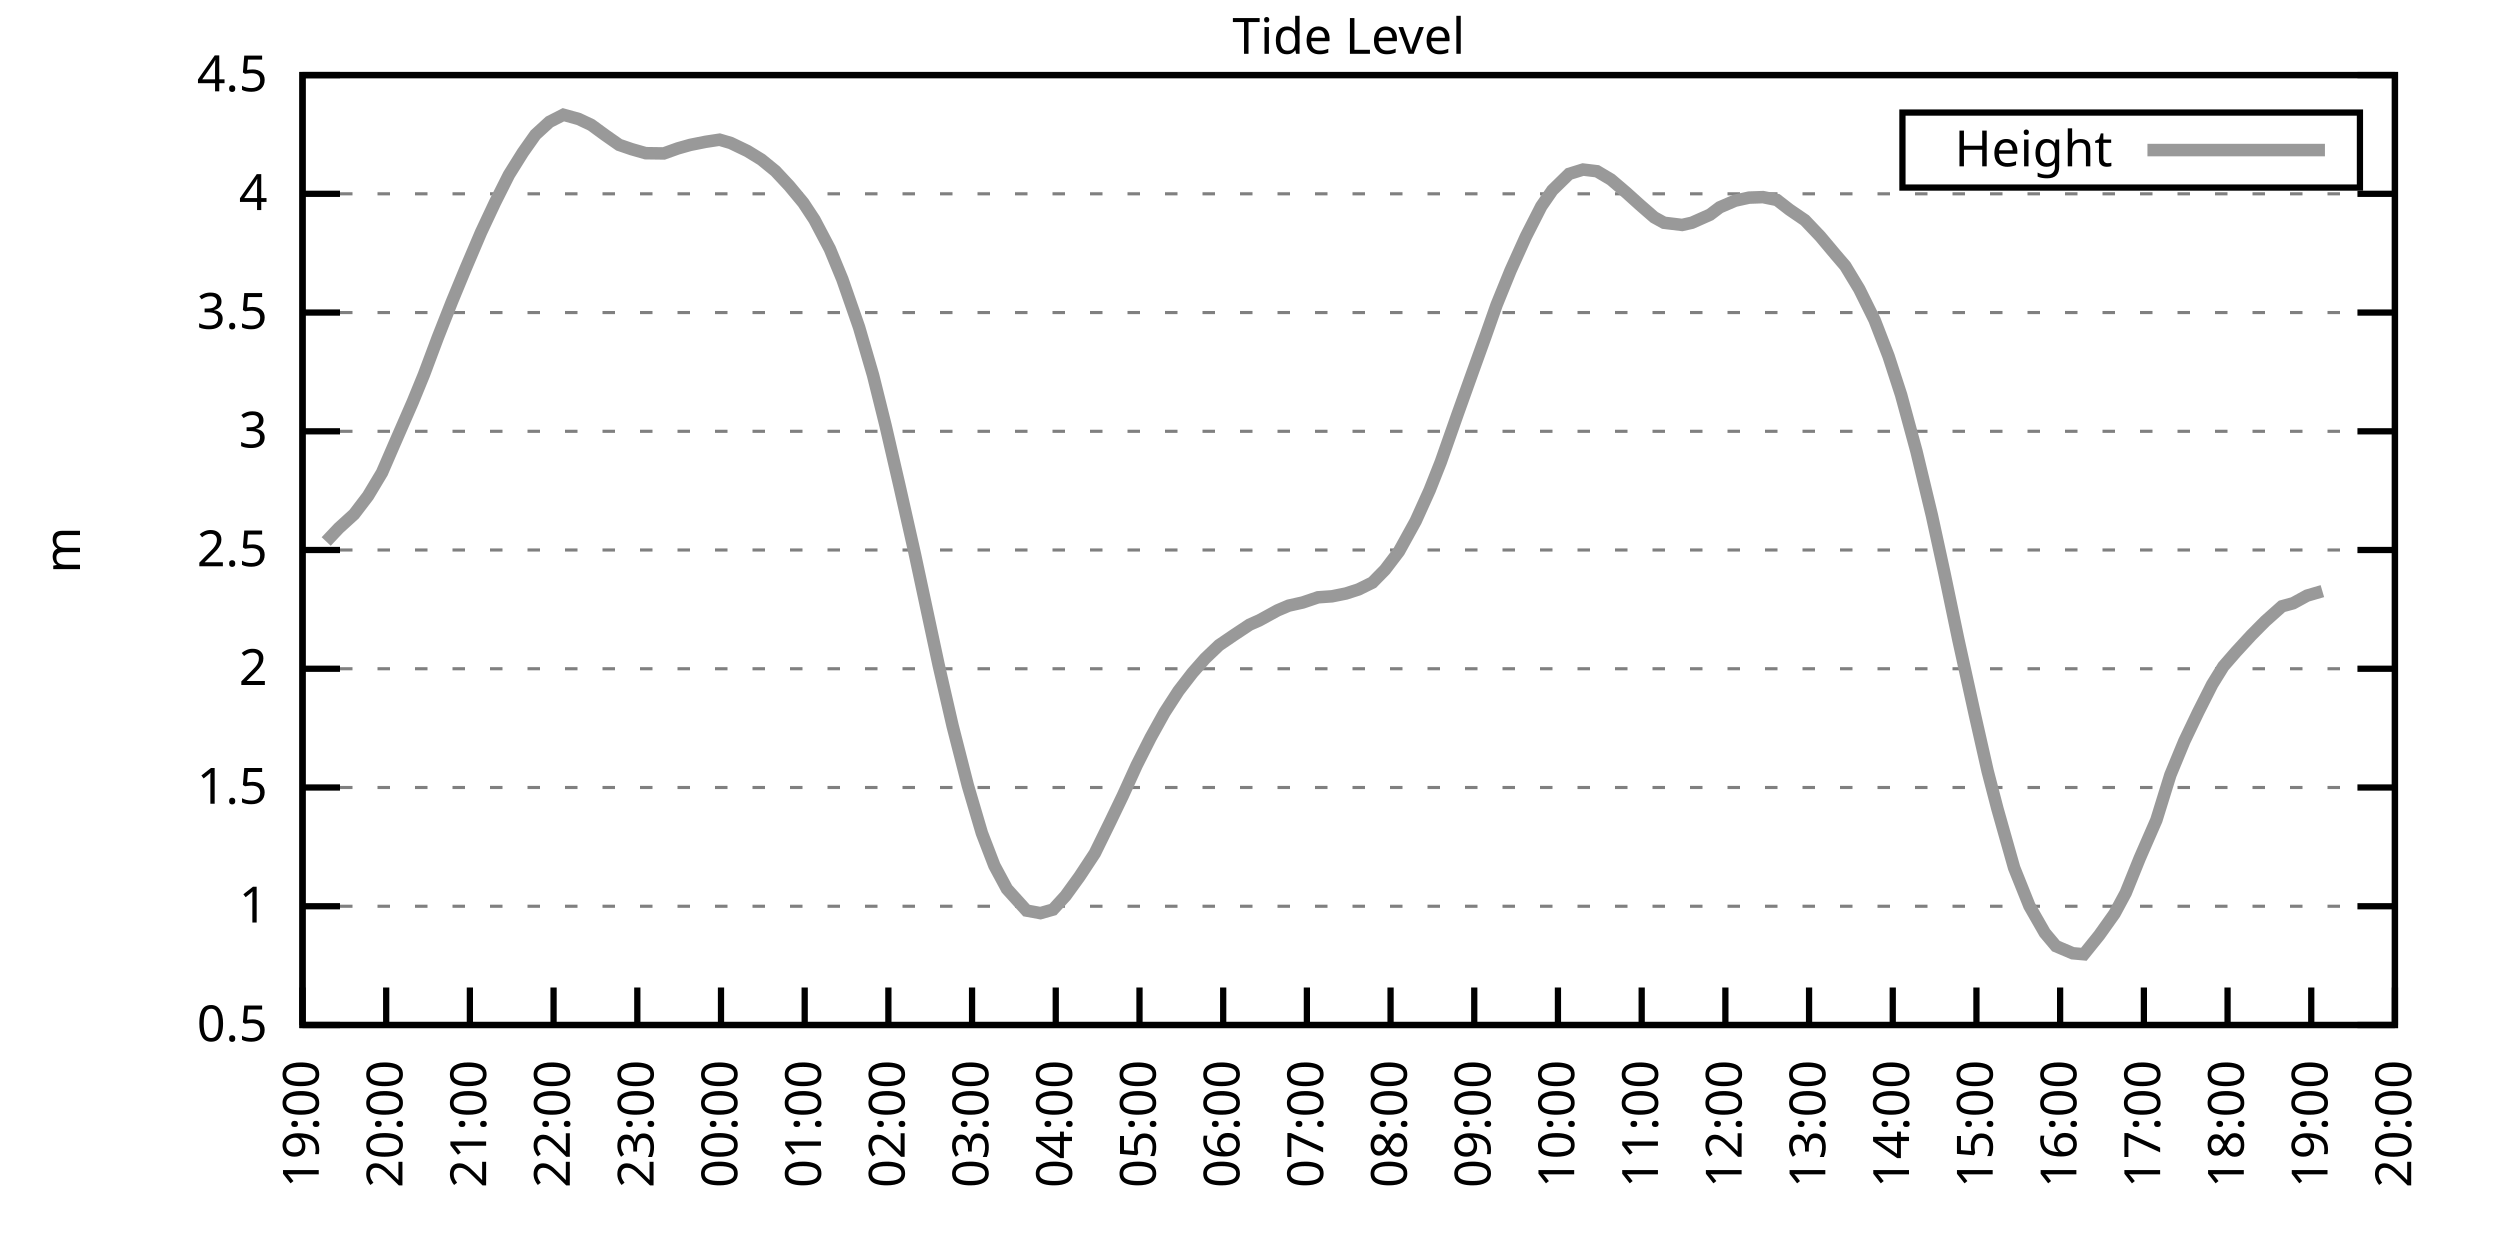
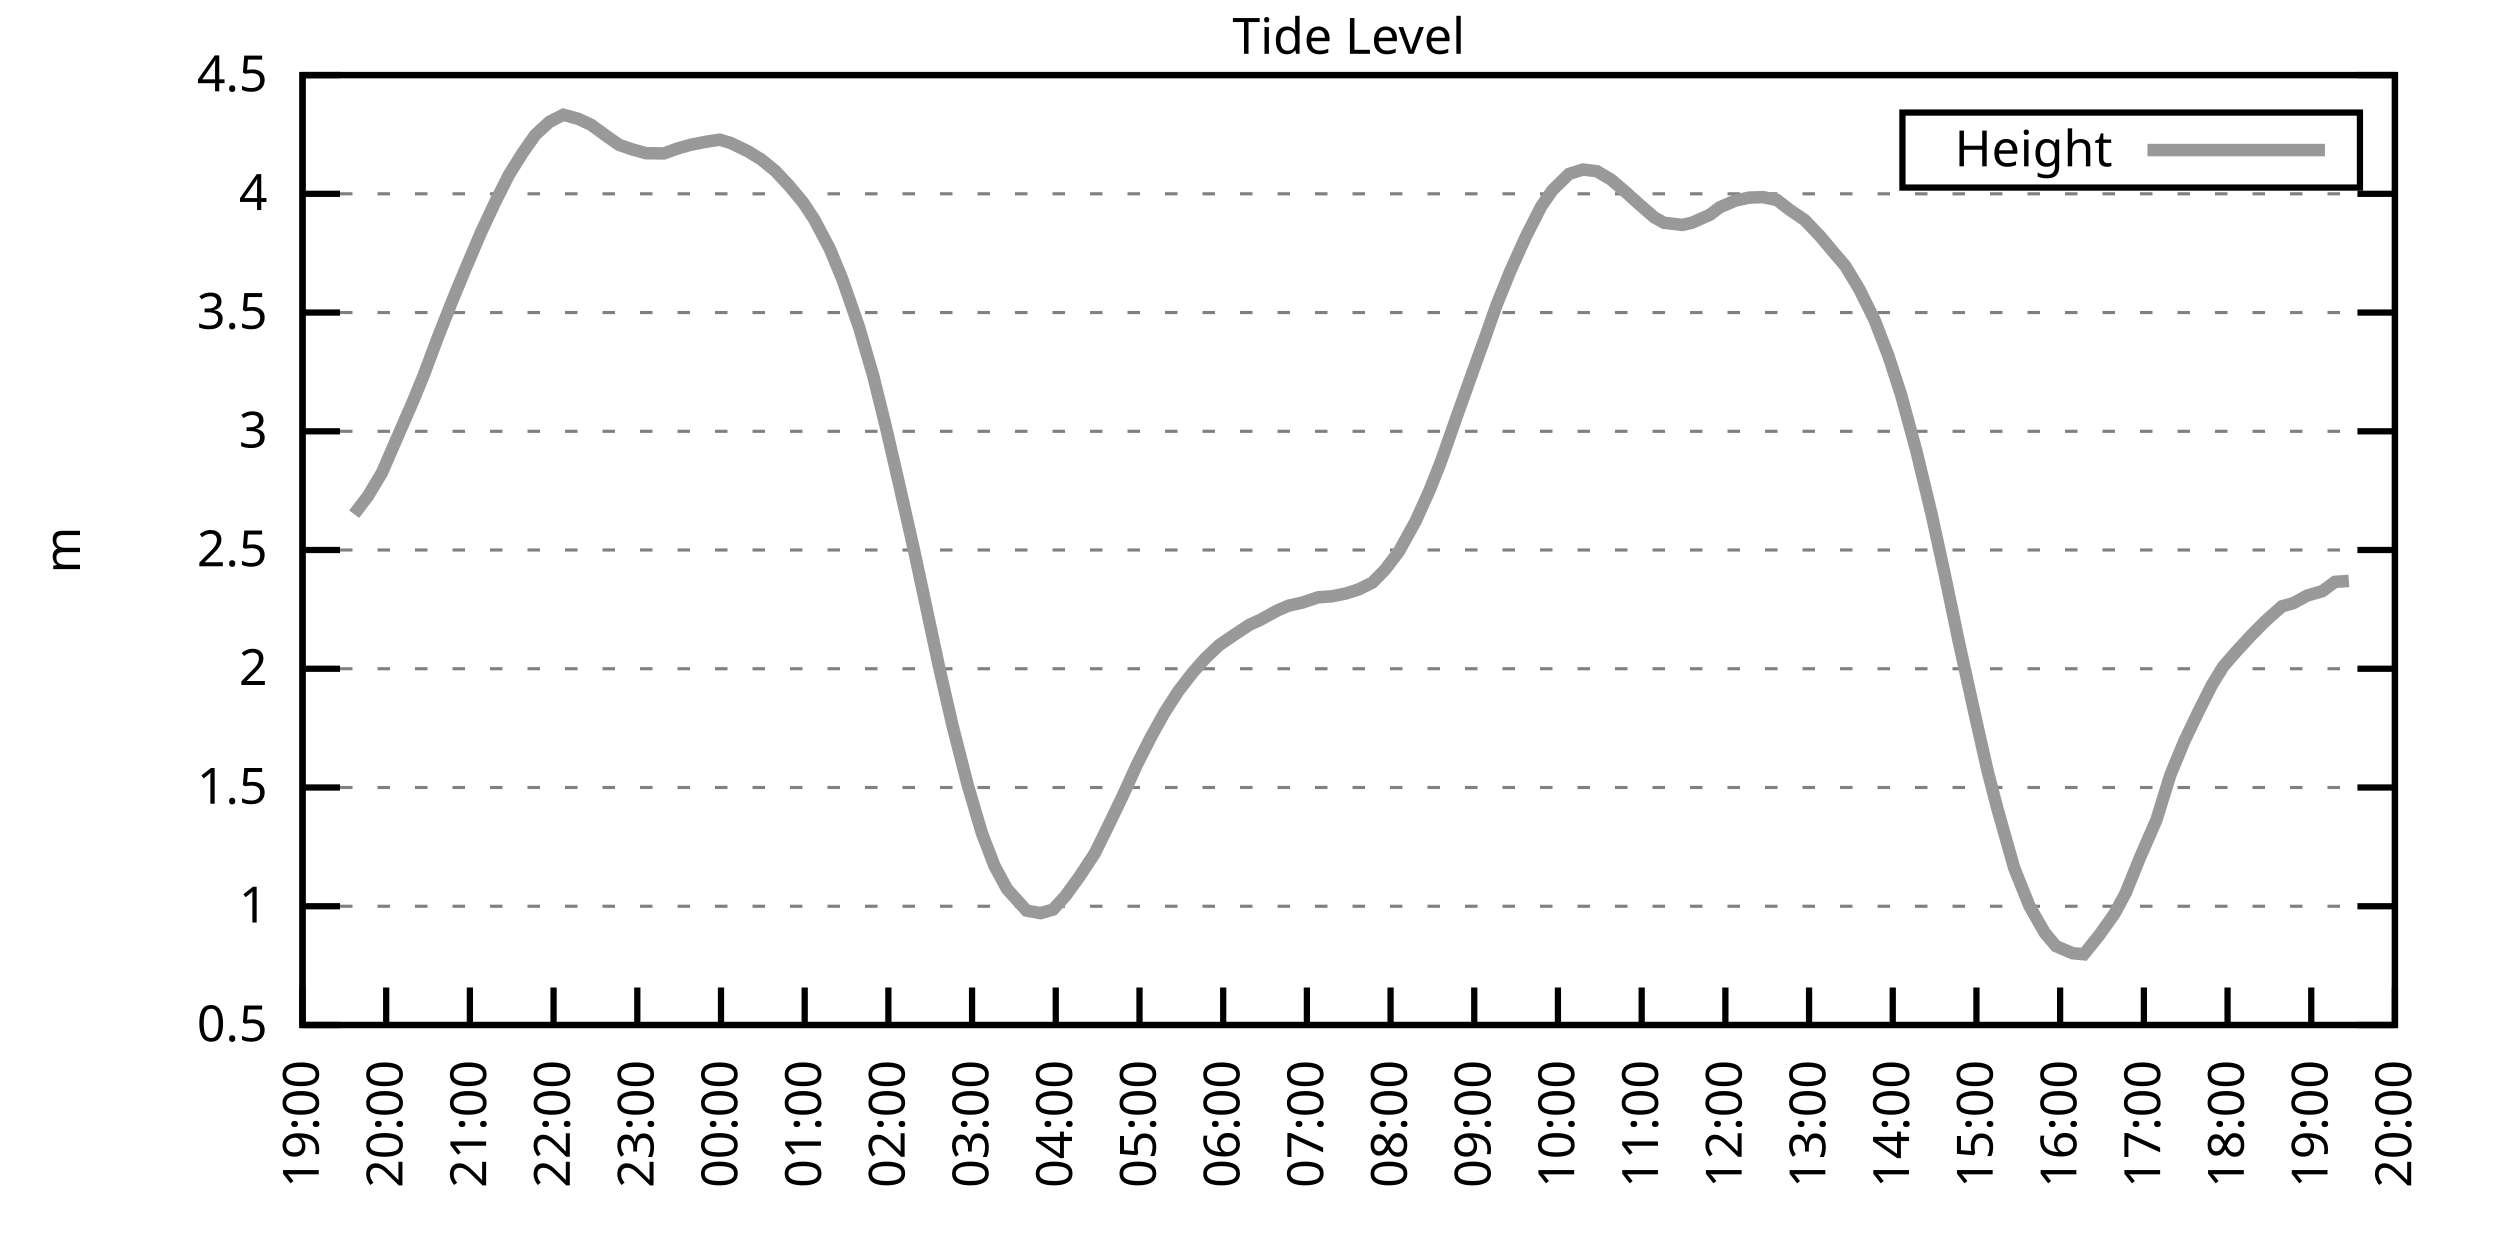
<svg xmlns="http://www.w3.org/2000/svg" xmlns:xlink="http://www.w3.org/1999/xlink" width="400" height="200" viewBox="0 0 400 200">
  <g id="gnuplot_canvas">
    <rect x="0" y="0" width="400" height="200" fill="none" />
    <defs>
      <circle id="gpDot" r="0.5" stroke-width="0.5" stroke="currentColor" />
      <path id="gpPt0" stroke-width="0.333" stroke="currentColor" d="M-1,0 h2 M0,-1 v2" />
      <path id="gpPt1" stroke-width="0.333" stroke="currentColor" d="M-1,-1 L1,1 M1,-1 L-1,1" />
      <path id="gpPt2" stroke-width="0.333" stroke="currentColor" d="M-1,0 L1,0 M0,-1 L0,1 M-1,-1 L1,1 M-1,1 L1,-1" />
      <rect id="gpPt3" stroke-width="0.333" stroke="currentColor" x="-1" y="-1" width="2" height="2" />
      <rect id="gpPt4" stroke-width="0.333" stroke="currentColor" fill="currentColor" x="-1" y="-1" width="2" height="2" />
      <circle id="gpPt5" stroke-width="0.333" stroke="currentColor" cx="0" cy="0" r="1" />
      <use xlink:href="#gpPt5" id="gpPt6" fill="currentColor" stroke="none" />
      <path id="gpPt7" stroke-width="0.333" stroke="currentColor" d="M0,-1.33 L-1.33,0.67 L1.33,0.67 z" />
      <use xlink:href="#gpPt7" id="gpPt8" fill="currentColor" stroke="none" />
      <use xlink:href="#gpPt7" id="gpPt9" stroke="currentColor" transform="rotate(180)" />
      <use xlink:href="#gpPt9" id="gpPt10" fill="currentColor" stroke="none" />
      <use xlink:href="#gpPt3" id="gpPt11" stroke="currentColor" transform="rotate(45)" />
      <use xlink:href="#gpPt11" id="gpPt12" fill="currentColor" stroke="none" />
      <path id="gpPt13" stroke-width="0.333" stroke="currentColor" d="M0,1.330 L1.265,0.411 L0.782,-1.067 L-0.782,-1.076 L-1.265,0.411 z" />
      <use xlink:href="#gpPt13" id="gpPt14" fill="currentColor" stroke="none" />
      <filter id="textbox" filterUnits="objectBoundingBox" x="0" y="0" height="1" width="1">
        <feFlood flood-color="white" flood-opacity="1" result="bgnd" />
        <feComposite in="SourceGraphic" in2="bgnd" operator="atop" />
      </filter>
      <filter id="greybox" filterUnits="objectBoundingBox" x="0" y="0" height="1" width="1">
        <feFlood flood-color="lightgrey" flood-opacity="1" result="grey" />
        <feComposite in="SourceGraphic" in2="grey" operator="atop" />
      </filter>
    </defs>
    <g fill="none" color="white" stroke="currentColor" stroke-width="1.00" stroke-linecap="butt" stroke-linejoin="miter">
</g>
    <g fill="none" color="black" stroke="currentColor" stroke-width="1.00" stroke-linecap="butt" stroke-linejoin="miter">
      <g stroke="none" shape-rendering="crispEdges">
        <polygon fill="rgb(255, 255, 255)" points="48.40,164.00 383.18,164.00 383.18,12.02 48.40,12.02 " />
      </g>
    </g>
    <g fill="none" color="black" stroke="currentColor" stroke-width="1.00" stroke-linecap="butt" stroke-linejoin="miter">
</g>
    <g fill="none" color="black" stroke="black" stroke-width="0.50" stroke-linecap="butt" stroke-linejoin="miter">
</g>
    <g fill="none" color="gray" stroke="currentColor" stroke-width="0.50" stroke-linecap="butt" stroke-linejoin="miter">
      <path stroke="gray" stroke-dasharray="2,4" class="gridline" d="M48.40,164.00 L383.19,164.00  " />
    </g>
    <g fill="none" color="gray" stroke="gray" stroke-width="1.00" stroke-linecap="butt" stroke-linejoin="miter">
</g>
    <g fill="none" color="black" stroke="currentColor" stroke-width="1.00" stroke-linecap="butt" stroke-linejoin="miter">
      <path stroke="black" d="M48.40,164.00 L54.40,164.00 M383.19,164.00 L377.19,164.00  " />
      <g transform="translate(42.80,166.60)" stroke="none" fill="black" font-family="Sans" font-size="8.00" text-anchor="end">
        <text>
          <tspan font-family="Sans"> 0.5</tspan>
        </text>
      </g>
    </g>
    <g fill="none" color="black" stroke="currentColor" stroke-width="1.00" stroke-linecap="butt" stroke-linejoin="miter">
</g>
    <g fill="none" color="black" stroke="black" stroke-width="0.50" stroke-linecap="butt" stroke-linejoin="miter">
</g>
    <g fill="none" color="gray" stroke="currentColor" stroke-width="0.50" stroke-linecap="butt" stroke-linejoin="miter">
      <path stroke="gray" stroke-dasharray="2,4" class="gridline" d="M48.40,145.00 L383.19,145.00  " />
    </g>
    <g fill="none" color="gray" stroke="gray" stroke-width="1.00" stroke-linecap="butt" stroke-linejoin="miter">
</g>
    <g fill="none" color="black" stroke="currentColor" stroke-width="1.00" stroke-linecap="butt" stroke-linejoin="miter">
      <path stroke="black" d="M48.40,145.00 L54.40,145.00 M383.19,145.00 L377.19,145.00  " />
      <g transform="translate(42.80,147.60)" stroke="none" fill="black" font-family="Sans" font-size="8.00" text-anchor="end">
        <text>
          <tspan font-family="Sans"> 1</tspan>
        </text>
      </g>
    </g>
    <g fill="none" color="black" stroke="currentColor" stroke-width="1.00" stroke-linecap="butt" stroke-linejoin="miter">
</g>
    <g fill="none" color="black" stroke="black" stroke-width="0.50" stroke-linecap="butt" stroke-linejoin="miter">
</g>
    <g fill="none" color="gray" stroke="currentColor" stroke-width="0.50" stroke-linecap="butt" stroke-linejoin="miter">
      <path stroke="gray" stroke-dasharray="2,4" class="gridline" d="M48.40,126.00 L383.19,126.00  " />
    </g>
    <g fill="none" color="gray" stroke="gray" stroke-width="1.00" stroke-linecap="butt" stroke-linejoin="miter">
</g>
    <g fill="none" color="black" stroke="currentColor" stroke-width="1.00" stroke-linecap="butt" stroke-linejoin="miter">
      <path stroke="black" d="M48.40,126.00 L54.40,126.00 M383.19,126.00 L377.19,126.00  " />
      <g transform="translate(42.80,128.60)" stroke="none" fill="black" font-family="Sans" font-size="8.00" text-anchor="end">
        <text>
          <tspan font-family="Sans"> 1.5</tspan>
        </text>
      </g>
    </g>
    <g fill="none" color="black" stroke="currentColor" stroke-width="1.00" stroke-linecap="butt" stroke-linejoin="miter">
</g>
    <g fill="none" color="black" stroke="black" stroke-width="0.50" stroke-linecap="butt" stroke-linejoin="miter">
</g>
    <g fill="none" color="gray" stroke="currentColor" stroke-width="0.50" stroke-linecap="butt" stroke-linejoin="miter">
      <path stroke="gray" stroke-dasharray="2,4" class="gridline" d="M48.40,107.00 L383.19,107.00  " />
    </g>
    <g fill="none" color="gray" stroke="gray" stroke-width="1.00" stroke-linecap="butt" stroke-linejoin="miter">
</g>
    <g fill="none" color="black" stroke="currentColor" stroke-width="1.00" stroke-linecap="butt" stroke-linejoin="miter">
      <path stroke="black" d="M48.40,107.00 L54.40,107.00 M383.19,107.00 L377.19,107.00  " />
      <g transform="translate(42.80,109.60)" stroke="none" fill="black" font-family="Sans" font-size="8.00" text-anchor="end">
        <text>
          <tspan font-family="Sans"> 2</tspan>
        </text>
      </g>
    </g>
    <g fill="none" color="black" stroke="currentColor" stroke-width="1.00" stroke-linecap="butt" stroke-linejoin="miter">
</g>
    <g fill="none" color="black" stroke="black" stroke-width="0.50" stroke-linecap="butt" stroke-linejoin="miter">
</g>
    <g fill="none" color="gray" stroke="currentColor" stroke-width="0.50" stroke-linecap="butt" stroke-linejoin="miter">
      <path stroke="gray" stroke-dasharray="2,4" class="gridline" d="M48.40,88.00 L383.19,88.00  " />
    </g>
    <g fill="none" color="gray" stroke="gray" stroke-width="1.00" stroke-linecap="butt" stroke-linejoin="miter">
</g>
    <g fill="none" color="black" stroke="currentColor" stroke-width="1.00" stroke-linecap="butt" stroke-linejoin="miter">
      <path stroke="black" d="M48.40,88.00 L54.40,88.00 M383.19,88.00 L377.19,88.00  " />
      <g transform="translate(42.80,90.60)" stroke="none" fill="black" font-family="Sans" font-size="8.00" text-anchor="end">
        <text>
          <tspan font-family="Sans"> 2.5</tspan>
        </text>
      </g>
    </g>
    <g fill="none" color="black" stroke="currentColor" stroke-width="1.00" stroke-linecap="butt" stroke-linejoin="miter">
</g>
    <g fill="none" color="black" stroke="black" stroke-width="0.50" stroke-linecap="butt" stroke-linejoin="miter">
</g>
    <g fill="none" color="gray" stroke="currentColor" stroke-width="0.50" stroke-linecap="butt" stroke-linejoin="miter">
      <path stroke="gray" stroke-dasharray="2,4" class="gridline" d="M48.40,69.01 L383.19,69.01  " />
    </g>
    <g fill="none" color="gray" stroke="gray" stroke-width="1.00" stroke-linecap="butt" stroke-linejoin="miter">
</g>
    <g fill="none" color="black" stroke="currentColor" stroke-width="1.00" stroke-linecap="butt" stroke-linejoin="miter">
      <path stroke="black" d="M48.40,69.01 L54.40,69.01 M383.19,69.01 L377.19,69.01  " />
      <g transform="translate(42.80,71.61)" stroke="none" fill="black" font-family="Sans" font-size="8.00" text-anchor="end">
        <text>
          <tspan font-family="Sans"> 3</tspan>
        </text>
      </g>
    </g>
    <g fill="none" color="black" stroke="currentColor" stroke-width="1.00" stroke-linecap="butt" stroke-linejoin="miter">
</g>
    <g fill="none" color="black" stroke="black" stroke-width="0.50" stroke-linecap="butt" stroke-linejoin="miter">
</g>
    <g fill="none" color="gray" stroke="currentColor" stroke-width="0.50" stroke-linecap="butt" stroke-linejoin="miter">
      <path stroke="gray" stroke-dasharray="2,4" class="gridline" d="M48.40,50.01 L383.19,50.01  " />
    </g>
    <g fill="none" color="gray" stroke="gray" stroke-width="1.00" stroke-linecap="butt" stroke-linejoin="miter">
</g>
    <g fill="none" color="black" stroke="currentColor" stroke-width="1.00" stroke-linecap="butt" stroke-linejoin="miter">
      <path stroke="black" d="M48.40,50.01 L54.40,50.01 M383.19,50.01 L377.19,50.01  " />
      <g transform="translate(42.80,52.61)" stroke="none" fill="black" font-family="Sans" font-size="8.00" text-anchor="end">
        <text>
          <tspan font-family="Sans"> 3.5</tspan>
        </text>
      </g>
    </g>
    <g fill="none" color="black" stroke="currentColor" stroke-width="1.00" stroke-linecap="butt" stroke-linejoin="miter">
</g>
    <g fill="none" color="black" stroke="black" stroke-width="0.50" stroke-linecap="butt" stroke-linejoin="miter">
</g>
    <g fill="none" color="gray" stroke="currentColor" stroke-width="0.50" stroke-linecap="butt" stroke-linejoin="miter">
      <path stroke="gray" stroke-dasharray="2,4" class="gridline" d="M48.40,31.01 L383.19,31.01  " />
    </g>
    <g fill="none" color="gray" stroke="gray" stroke-width="1.00" stroke-linecap="butt" stroke-linejoin="miter">
</g>
    <g fill="none" color="black" stroke="currentColor" stroke-width="1.00" stroke-linecap="butt" stroke-linejoin="miter">
      <path stroke="black" d="M48.40,31.01 L54.40,31.01 M383.19,31.01 L377.19,31.01  " />
      <g transform="translate(42.80,33.61)" stroke="none" fill="black" font-family="Sans" font-size="8.00" text-anchor="end">
        <text>
          <tspan font-family="Sans"> 4</tspan>
        </text>
      </g>
    </g>
    <g fill="none" color="black" stroke="currentColor" stroke-width="1.00" stroke-linecap="butt" stroke-linejoin="miter">
</g>
    <g fill="none" color="black" stroke="black" stroke-width="0.50" stroke-linecap="butt" stroke-linejoin="miter">
</g>
    <g fill="none" color="gray" stroke="currentColor" stroke-width="0.50" stroke-linecap="butt" stroke-linejoin="miter">
      <path stroke="gray" stroke-dasharray="2,4" class="gridline" d="M48.40,12.01 L383.19,12.01  " />
    </g>
    <g fill="none" color="gray" stroke="gray" stroke-width="1.00" stroke-linecap="butt" stroke-linejoin="miter">
</g>
    <g fill="none" color="black" stroke="currentColor" stroke-width="1.00" stroke-linecap="butt" stroke-linejoin="miter">
      <path stroke="black" d="M48.40,12.01 L54.40,12.01 M383.19,12.01 L377.19,12.01  " />
      <g transform="translate(42.80,14.61)" stroke="none" fill="black" font-family="Sans" font-size="8.00" text-anchor="end">
        <text>
          <tspan font-family="Sans"> 4.5</tspan>
        </text>
      </g>
    </g>
    <g fill="none" color="black" stroke="currentColor" stroke-width="1.00" stroke-linecap="butt" stroke-linejoin="miter">
      <path stroke="black" d="M48.40,164.00 L48.40,158.00  " />
      <g transform="translate(51.00,169.60) rotate(270.00)" stroke="none" fill="black" font-family="Sans" font-size="8.00" text-anchor="end">
        <text>
          <tspan font-family="Sans">19:00</tspan>
        </text>
      </g>
    </g>
    <g fill="none" color="black" stroke="currentColor" stroke-width="1.00" stroke-linecap="butt" stroke-linejoin="miter">
      <path stroke="black" d="M61.79,164.00 L61.79,158.00  " />
      <g transform="translate(64.39,169.60) rotate(270.00)" stroke="none" fill="black" font-family="Sans" font-size="8.00" text-anchor="end">
        <text>
          <tspan font-family="Sans">20:00</tspan>
        </text>
      </g>
    </g>
    <g fill="none" color="black" stroke="currentColor" stroke-width="1.00" stroke-linecap="butt" stroke-linejoin="miter">
      <path stroke="black" d="M75.18,164.00 L75.18,158.00  " />
      <g transform="translate(77.78,169.60) rotate(270.00)" stroke="none" fill="black" font-family="Sans" font-size="8.00" text-anchor="end">
        <text>
          <tspan font-family="Sans">21:00</tspan>
        </text>
      </g>
    </g>
    <g fill="none" color="black" stroke="currentColor" stroke-width="1.00" stroke-linecap="butt" stroke-linejoin="miter">
      <path stroke="black" d="M88.57,164.00 L88.57,158.00  " />
      <g transform="translate(91.17,169.60) rotate(270.00)" stroke="none" fill="black" font-family="Sans" font-size="8.00" text-anchor="end">
        <text>
          <tspan font-family="Sans">22:00</tspan>
        </text>
      </g>
    </g>
    <g fill="none" color="black" stroke="currentColor" stroke-width="1.00" stroke-linecap="butt" stroke-linejoin="miter">
      <path stroke="black" d="M101.97,164.00 L101.97,158.00  " />
      <g transform="translate(104.57,169.60) rotate(270.00)" stroke="none" fill="black" font-family="Sans" font-size="8.00" text-anchor="end">
        <text>
          <tspan font-family="Sans">23:00</tspan>
        </text>
      </g>
    </g>
    <g fill="none" color="black" stroke="currentColor" stroke-width="1.00" stroke-linecap="butt" stroke-linejoin="miter">
      <path stroke="black" d="M115.36,164.00 L115.36,158.00  " />
      <g transform="translate(117.96,169.60) rotate(270.00)" stroke="none" fill="black" font-family="Sans" font-size="8.00" text-anchor="end">
        <text>
          <tspan font-family="Sans">00:00</tspan>
        </text>
      </g>
    </g>
    <g fill="none" color="black" stroke="currentColor" stroke-width="1.00" stroke-linecap="butt" stroke-linejoin="miter">
      <path stroke="black" d="M128.75,164.00 L128.75,158.00  " />
      <g transform="translate(131.35,169.60) rotate(270.00)" stroke="none" fill="black" font-family="Sans" font-size="8.00" text-anchor="end">
        <text>
          <tspan font-family="Sans">01:00</tspan>
        </text>
      </g>
    </g>
    <g fill="none" color="black" stroke="currentColor" stroke-width="1.00" stroke-linecap="butt" stroke-linejoin="miter">
      <path stroke="black" d="M142.14,164.00 L142.14,158.00  " />
      <g transform="translate(144.74,169.60) rotate(270.00)" stroke="none" fill="black" font-family="Sans" font-size="8.00" text-anchor="end">
        <text>
          <tspan font-family="Sans">02:00</tspan>
        </text>
      </g>
    </g>
    <g fill="none" color="black" stroke="currentColor" stroke-width="1.00" stroke-linecap="butt" stroke-linejoin="miter">
      <path stroke="black" d="M155.53,164.00 L155.53,158.00  " />
      <g transform="translate(158.13,169.60) rotate(270.00)" stroke="none" fill="black" font-family="Sans" font-size="8.00" text-anchor="end">
        <text>
          <tspan font-family="Sans">03:00</tspan>
        </text>
      </g>
    </g>
    <g fill="none" color="black" stroke="currentColor" stroke-width="1.00" stroke-linecap="butt" stroke-linejoin="miter">
      <path stroke="black" d="M168.92,164.00 L168.92,158.00  " />
      <g transform="translate(171.52,169.60) rotate(270.00)" stroke="none" fill="black" font-family="Sans" font-size="8.00" text-anchor="end">
        <text>
          <tspan font-family="Sans">04:00</tspan>
        </text>
      </g>
    </g>
    <g fill="none" color="black" stroke="currentColor" stroke-width="1.00" stroke-linecap="butt" stroke-linejoin="miter">
      <path stroke="black" d="M182.32,164.00 L182.32,158.00  " />
      <g transform="translate(184.92,169.60) rotate(270.00)" stroke="none" fill="black" font-family="Sans" font-size="8.00" text-anchor="end">
        <text>
          <tspan font-family="Sans">05:00</tspan>
        </text>
      </g>
    </g>
    <g fill="none" color="black" stroke="currentColor" stroke-width="1.00" stroke-linecap="butt" stroke-linejoin="miter">
      <path stroke="black" d="M195.71,164.00 L195.71,158.00  " />
      <g transform="translate(198.31,169.60) rotate(270.00)" stroke="none" fill="black" font-family="Sans" font-size="8.00" text-anchor="end">
        <text>
          <tspan font-family="Sans">06:00</tspan>
        </text>
      </g>
    </g>
    <g fill="none" color="black" stroke="currentColor" stroke-width="1.00" stroke-linecap="butt" stroke-linejoin="miter">
      <path stroke="black" d="M209.10,164.00 L209.10,158.00  " />
      <g transform="translate(211.70,169.60) rotate(270.00)" stroke="none" fill="black" font-family="Sans" font-size="8.00" text-anchor="end">
        <text>
          <tspan font-family="Sans">07:00</tspan>
        </text>
      </g>
    </g>
    <g fill="none" color="black" stroke="currentColor" stroke-width="1.00" stroke-linecap="butt" stroke-linejoin="miter">
      <path stroke="black" d="M222.49,164.00 L222.49,158.00  " />
      <g transform="translate(225.09,169.60) rotate(270.00)" stroke="none" fill="black" font-family="Sans" font-size="8.00" text-anchor="end">
        <text>
          <tspan font-family="Sans">08:00</tspan>
        </text>
      </g>
    </g>
    <g fill="none" color="black" stroke="currentColor" stroke-width="1.00" stroke-linecap="butt" stroke-linejoin="miter">
      <path stroke="black" d="M235.88,164.00 L235.88,158.00  " />
      <g transform="translate(238.48,169.60) rotate(270.00)" stroke="none" fill="black" font-family="Sans" font-size="8.00" text-anchor="end">
        <text>
          <tspan font-family="Sans">09:00</tspan>
        </text>
      </g>
    </g>
    <g fill="none" color="black" stroke="currentColor" stroke-width="1.00" stroke-linecap="butt" stroke-linejoin="miter">
      <path stroke="black" d="M249.27,164.00 L249.27,158.00  " />
      <g transform="translate(251.87,169.60) rotate(270.00)" stroke="none" fill="black" font-family="Sans" font-size="8.00" text-anchor="end">
        <text>
          <tspan font-family="Sans">10:00</tspan>
        </text>
      </g>
    </g>
    <g fill="none" color="black" stroke="currentColor" stroke-width="1.00" stroke-linecap="butt" stroke-linejoin="miter">
      <path stroke="black" d="M262.67,164.00 L262.67,158.00  " />
      <g transform="translate(265.27,169.60) rotate(270.00)" stroke="none" fill="black" font-family="Sans" font-size="8.00" text-anchor="end">
        <text>
          <tspan font-family="Sans">11:00</tspan>
        </text>
      </g>
    </g>
    <g fill="none" color="black" stroke="currentColor" stroke-width="1.00" stroke-linecap="butt" stroke-linejoin="miter">
      <path stroke="black" d="M276.06,164.00 L276.06,158.00  " />
      <g transform="translate(278.66,169.60) rotate(270.00)" stroke="none" fill="black" font-family="Sans" font-size="8.00" text-anchor="end">
        <text>
          <tspan font-family="Sans">12:00</tspan>
        </text>
      </g>
    </g>
    <g fill="none" color="black" stroke="currentColor" stroke-width="1.00" stroke-linecap="butt" stroke-linejoin="miter">
      <path stroke="black" d="M289.45,164.00 L289.45,158.00  " />
      <g transform="translate(292.05,169.60) rotate(270.00)" stroke="none" fill="black" font-family="Sans" font-size="8.00" text-anchor="end">
        <text>
          <tspan font-family="Sans">13:00</tspan>
        </text>
      </g>
    </g>
    <g fill="none" color="black" stroke="currentColor" stroke-width="1.00" stroke-linecap="butt" stroke-linejoin="miter">
      <path stroke="black" d="M302.84,164.00 L302.84,158.00  " />
      <g transform="translate(305.44,169.60) rotate(270.00)" stroke="none" fill="black" font-family="Sans" font-size="8.00" text-anchor="end">
        <text>
          <tspan font-family="Sans">14:00</tspan>
        </text>
      </g>
    </g>
    <g fill="none" color="black" stroke="currentColor" stroke-width="1.00" stroke-linecap="butt" stroke-linejoin="miter">
      <path stroke="black" d="M316.23,164.00 L316.23,158.00  " />
      <g transform="translate(318.83,169.60) rotate(270.00)" stroke="none" fill="black" font-family="Sans" font-size="8.00" text-anchor="end">
        <text>
          <tspan font-family="Sans">15:00</tspan>
        </text>
      </g>
    </g>
    <g fill="none" color="black" stroke="currentColor" stroke-width="1.00" stroke-linecap="butt" stroke-linejoin="miter">
      <path stroke="black" d="M329.62,164.00 L329.62,158.00  " />
      <g transform="translate(332.22,169.60) rotate(270.00)" stroke="none" fill="black" font-family="Sans" font-size="8.00" text-anchor="end">
        <text>
          <tspan font-family="Sans">16:00</tspan>
        </text>
      </g>
    </g>
    <g fill="none" color="black" stroke="currentColor" stroke-width="1.00" stroke-linecap="butt" stroke-linejoin="miter">
      <path stroke="black" d="M343.02,164.00 L343.02,158.00  " />
      <g transform="translate(345.62,169.60) rotate(270.00)" stroke="none" fill="black" font-family="Sans" font-size="8.00" text-anchor="end">
        <text>
          <tspan font-family="Sans">17:00</tspan>
        </text>
      </g>
    </g>
    <g fill="none" color="black" stroke="currentColor" stroke-width="1.00" stroke-linecap="butt" stroke-linejoin="miter">
      <path stroke="black" d="M356.41,164.00 L356.41,158.00  " />
      <g transform="translate(359.01,169.60) rotate(270.00)" stroke="none" fill="black" font-family="Sans" font-size="8.00" text-anchor="end">
        <text>
          <tspan font-family="Sans">18:00</tspan>
        </text>
      </g>
    </g>
    <g fill="none" color="black" stroke="currentColor" stroke-width="1.00" stroke-linecap="butt" stroke-linejoin="miter">
      <path stroke="black" d="M369.80,164.00 L369.80,158.00  " />
      <g transform="translate(372.40,169.60) rotate(270.00)" stroke="none" fill="black" font-family="Sans" font-size="8.00" text-anchor="end">
        <text>
          <tspan font-family="Sans">19:00</tspan>
        </text>
      </g>
    </g>
    <g fill="none" color="black" stroke="currentColor" stroke-width="1.00" stroke-linecap="butt" stroke-linejoin="miter">
      <path stroke="black" d="M383.19,164.00 L383.19,158.00  " />
      <g transform="translate(385.79,169.60) rotate(270.00)" stroke="none" fill="black" font-family="Sans" font-size="8.00" text-anchor="end">
        <text>
          <tspan font-family="Sans">20:00</tspan>
        </text>
      </g>
    </g>
    <g fill="none" color="black" stroke="currentColor" stroke-width="1.00" stroke-linecap="butt" stroke-linejoin="miter">
</g>
    <g fill="none" color="black" stroke="currentColor" stroke-width="1.00" stroke-linecap="butt" stroke-linejoin="miter">
      <path stroke="black" d="M48.40,12.01 L48.40,164.00 L383.19,164.00 L383.19,12.01 L48.40,12.01 Z  " />
    </g>
    <g fill="none" color="black" stroke="currentColor" stroke-width="1.00" stroke-linecap="butt" stroke-linejoin="miter">
</g>
    <g fill="none" color="black" stroke="currentColor" stroke-width="1.00" stroke-linecap="butt" stroke-linejoin="miter">
      <path stroke="black" d="M304.39,30.01 L304.39,18.01 L377.59,18.01 L377.59,30.01 L304.39,30.01 Z  " />
    </g>
    <g id="Tide_level_plot_1">
      <g fill="none" color="white" stroke="black" stroke-width="2.00" stroke-linecap="butt" stroke-linejoin="miter">
</g>
      <g fill="none" color="black" stroke="currentColor" stroke-width="2.00" stroke-linecap="butt" stroke-linejoin="miter">
        <g transform="translate(337.99,26.61)" stroke="none" fill="black" font-family="Sans" font-size="8.00" text-anchor="end">
          <text>
            <tspan font-family="Sans">Height</tspan>
          </text>
        </g>
      </g>
      <g fill="none" color="black" stroke="currentColor" stroke-width="2.00" stroke-linecap="butt" stroke-linejoin="miter">
-         <path stroke="rgb(153, 153, 153)" d="M343.59,24.01 L371.99,24.01 M52.19,86.64 L54.20,84.51 L56.66,82.27 L58.89,79.34 L61.12,75.62 L63.13,70.98   L66.03,64.33 L67.82,59.96 L70.05,54.00 L72.28,48.34 L74.51,42.94 L76.97,37.16 L79.20,32.41 L81.43,27.97   L83.66,24.40 L85.67,21.55 L87.91,19.50 L90.14,18.36 L92.59,19.04 L94.60,19.99 L96.83,21.62 L99.06,23.18   L101.07,23.87 L103.31,24.51 L106.21,24.55 L108.44,23.75 L110.45,23.18 L112.90,22.69 L115.13,22.35 L116.92,22.88   L119.60,24.17 L121.83,25.54 L124.06,27.36 L126.29,29.75 L128.53,32.45 L130.31,35.15 L132.77,39.82 L134.78,44.69   L137.45,52.36 L139.69,60.04 L141.69,68.09 L143.93,77.78 L146.38,88.65 L148.17,97.01 L150.18,106.40 L152.41,116.12   L154.86,125.70 L157.10,133.30 L159.10,138.50 L161.11,142.23 L164.24,145.69 L166.47,146.10 L168.48,145.53 L170.49,143.33   L172.72,140.25 L175.17,136.53 L177.63,131.51 L179.64,127.33 L181.87,122.43 L184.10,118.02 L186.33,114.00 L188.57,110.54   L190.80,107.65 L192.81,105.37 L195.04,103.24 L197.49,101.57 L199.95,99.94 L201.51,99.25 L204.41,97.66 L206.20,96.90   L208.43,96.40 L210.88,95.57 L213.12,95.41 L215.35,94.96 L217.36,94.31 L219.59,93.21 L221.60,91.16 L223.83,88.23   L226.51,83.37 L228.74,78.43 L230.53,73.91 L233.20,66.31 L235.66,59.43 L237.67,53.85 L239.45,48.79 L241.69,43.28   L244.14,37.85 L246.60,33.02 L248.38,30.44 L251.06,27.82 L253.29,27.13 L255.52,27.40 L257.76,28.73 L260.21,30.82   L262.44,32.83 L264.67,34.77 L266.24,35.64 L269.14,35.99 L270.70,35.64 L273.60,34.35 L275.16,33.17 L277.62,32.11   L279.85,31.62 L282.08,31.54 L284.32,32.00 L286.32,33.55 L288.78,35.23 L291.23,37.81 L293.69,40.74 L295.25,42.56   L297.48,46.25 L299.94,51.22 L302.17,57.00 L304.18,63.19 L306.63,72.20 L309.09,82.42 L311.10,91.65 L313.33,102.33   L316.01,114.49 L318.02,123.38 L319.58,129.38 L322.26,138.85 L324.71,144.96 L327.17,149.26 L328.95,151.38 L331.63,152.52   L333.42,152.68 L335.87,149.64 L338.33,146.18 L340.11,142.87 L342.35,137.33 L345.02,131.21 L347.26,123.99 L349.49,118.59   L351.72,113.92 L353.95,109.51 L355.74,106.62 L357.75,104.31 L360.20,101.65 L362.43,99.40 L365.11,97.01 L366.90,96.52   L369.13,95.30 L371.58,94.58  " />
+         <path stroke="rgb(153, 153, 153)" d="M343.59,24.01 L371.99,24.01 M56.66,82.27 L58.89,79.34 L61.12,75.62 L63.13,70.98 L66.03,64.33 L67.82,59.96   L70.05,54.00 L72.28,48.34 L74.51,42.94 L76.97,37.16 L79.20,32.41 L81.43,27.97 L83.66,24.40 L85.67,21.55   L87.91,19.50 L90.14,18.36 L92.59,19.04 L94.60,19.99 L96.83,21.62 L99.06,23.18 L101.07,23.87 L103.31,24.51   L106.21,24.55 L108.44,23.75 L110.45,23.18 L112.90,22.69 L115.13,22.35 L116.92,22.88 L119.60,24.17 L121.83,25.54   L124.06,27.36 L126.29,29.75 L128.53,32.45 L130.31,35.15 L132.77,39.82 L134.78,44.69 L137.45,52.36 L139.69,60.04   L141.69,68.09 L143.93,77.78 L146.38,88.65 L148.17,97.01 L150.18,106.40 L152.41,116.12 L154.86,125.70 L157.10,133.30   L159.10,138.50 L161.11,142.23 L164.24,145.69 L166.47,146.10 L168.48,145.53 L170.49,143.33 L172.72,140.25 L175.17,136.53   L177.63,131.51 L179.64,127.33 L181.87,122.43 L184.10,118.02 L186.33,114.00 L188.57,110.54 L190.80,107.65 L192.81,105.37   L195.04,103.24 L197.49,101.57 L199.95,99.94 L201.51,99.25 L204.41,97.66 L206.20,96.90 L208.43,96.40 L210.88,95.57   L213.12,95.41 L215.35,94.96 L217.36,94.31 L219.59,93.21 L221.60,91.16 L223.83,88.23 L226.51,83.37 L228.74,78.43   L230.53,73.91 L233.20,66.31 L235.66,59.43 L237.67,53.85 L239.45,48.79 L241.69,43.28 L244.14,37.85 L246.60,33.02   L248.38,30.44 L251.06,27.82 L253.29,27.13 L255.52,27.40 L257.76,28.73 L260.21,30.82 L262.44,32.83 L264.67,34.77   L266.24,35.64 L269.14,35.99 L270.70,35.64 L273.60,34.35 L275.16,33.17 L277.62,32.11 L279.85,31.62 L282.08,31.54   L284.32,32.00 L286.32,33.55 L288.78,35.23 L291.23,37.81 L293.69,40.74 L295.25,42.56 L297.48,46.25 L299.94,51.22   L302.17,57.00 L304.18,63.19 L306.63,72.20 L309.09,82.42 L311.10,91.65 L313.33,102.33 L316.01,114.49 L318.02,123.38   L319.58,129.38 L322.26,138.85 L324.71,144.96 L327.17,149.26 L328.95,151.38 L331.63,152.52 L333.42,152.68 L335.87,149.64   L338.33,146.18 L340.11,142.87 L342.35,137.33 L345.02,131.21 L347.26,123.99 L349.49,118.59 L351.72,113.92 L353.95,109.51   L355.74,106.62 L357.75,104.31 L360.20,101.65 L362.43,99.40 L365.11,97.01 L366.90,96.52 L369.13,95.30 L371.58,94.58   L373.59,93.10 L375.82,92.94  " />
      </g>
    </g>
    <g fill="none" color="black" stroke="currentColor" stroke-width="2.00" stroke-linecap="butt" stroke-linejoin="miter">
</g>
    <g fill="none" color="black" stroke="black" stroke-width="1.00" stroke-linecap="butt" stroke-linejoin="miter">
</g>
    <g fill="none" color="black" stroke="currentColor" stroke-width="1.00" stroke-linecap="butt" stroke-linejoin="miter">
      <path stroke="black" d="M48.40,12.01 L48.40,164.00 L383.19,164.00 L383.19,12.01 L48.40,12.01 Z  " />
      <g transform="translate(12.80,88.01) rotate(270.00)" stroke="none" fill="black" font-family="Sans" font-size="8.00" text-anchor="middle">
        <text>
          <tspan font-family="Sans">m</tspan>
        </text>
      </g>
    </g>
    <g fill="none" color="black" stroke="currentColor" stroke-width="1.00" stroke-linecap="butt" stroke-linejoin="miter">
</g>
    <g fill="none" color="black" stroke="currentColor" stroke-width="1.00" stroke-linecap="butt" stroke-linejoin="miter">
      <g transform="translate(215.79,8.61)" stroke="none" fill="black" font-family="Sans" font-size="8.00" text-anchor="middle">
        <text>
          <tspan font-family="Sans">Tide Level</tspan>
        </text>
      </g>
    </g>
    <g fill="none" color="black" stroke="currentColor" stroke-width="1.00" stroke-linecap="butt" stroke-linejoin="miter">
</g>
  </g>
</svg>
